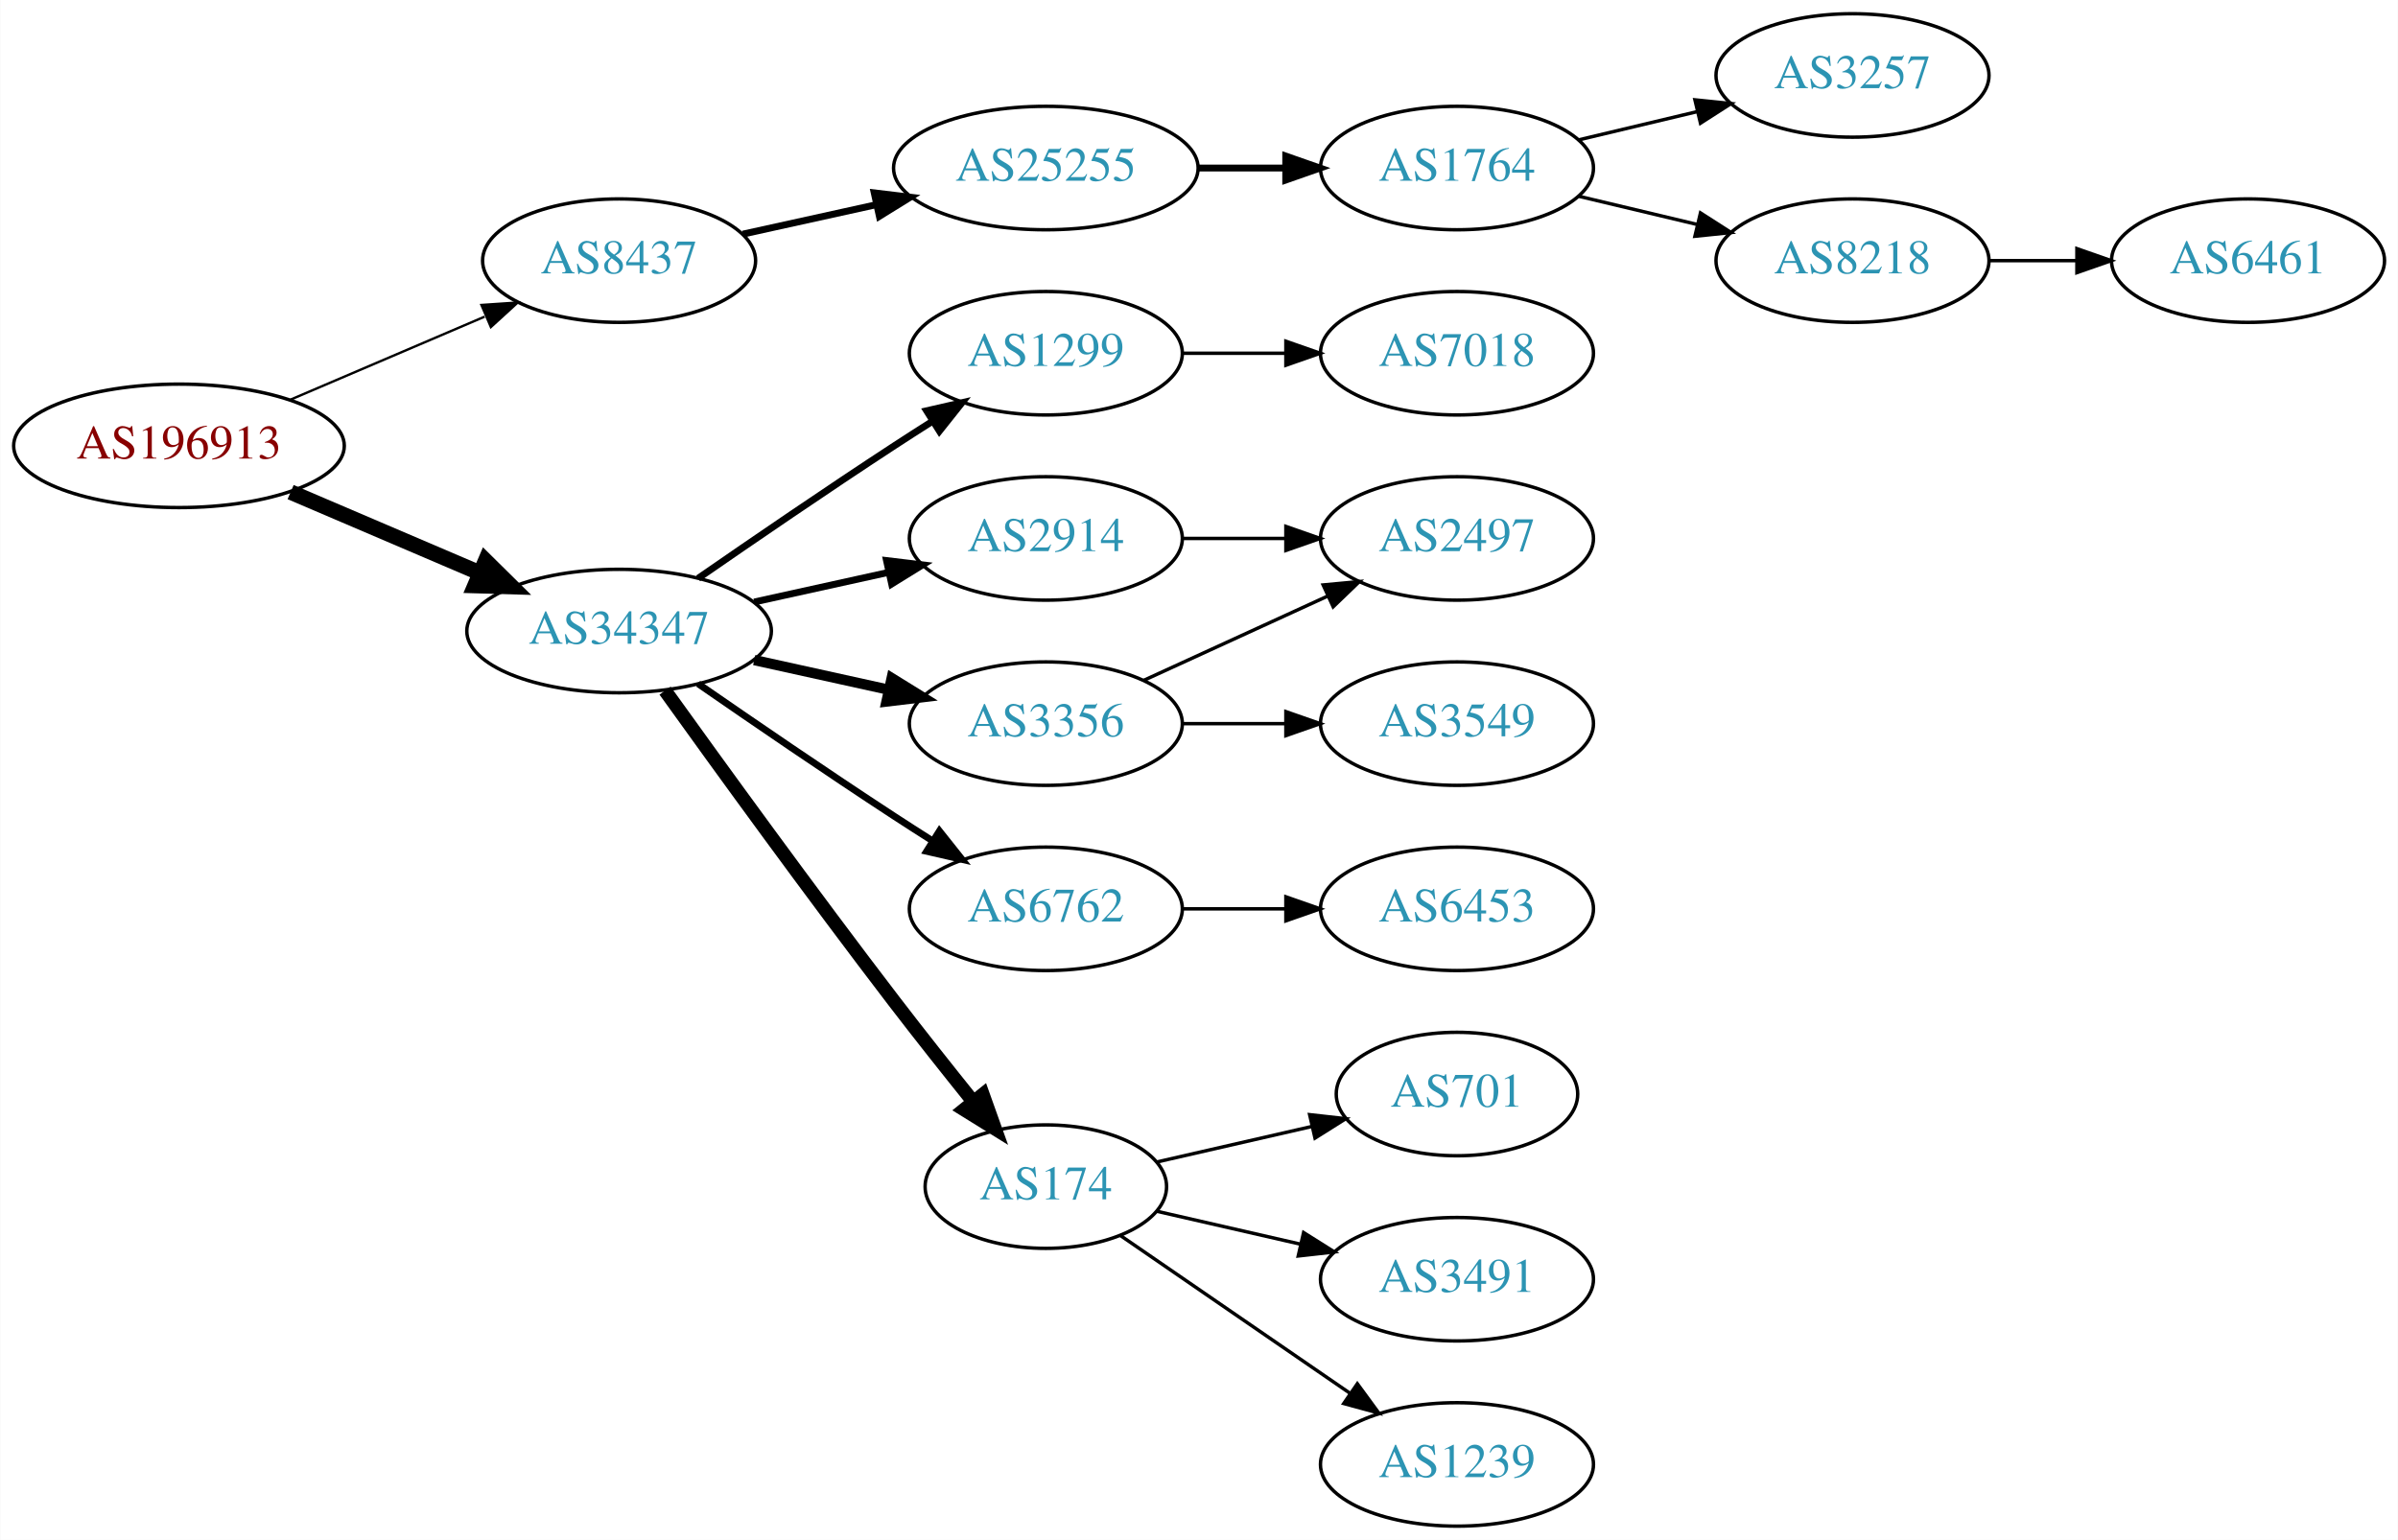
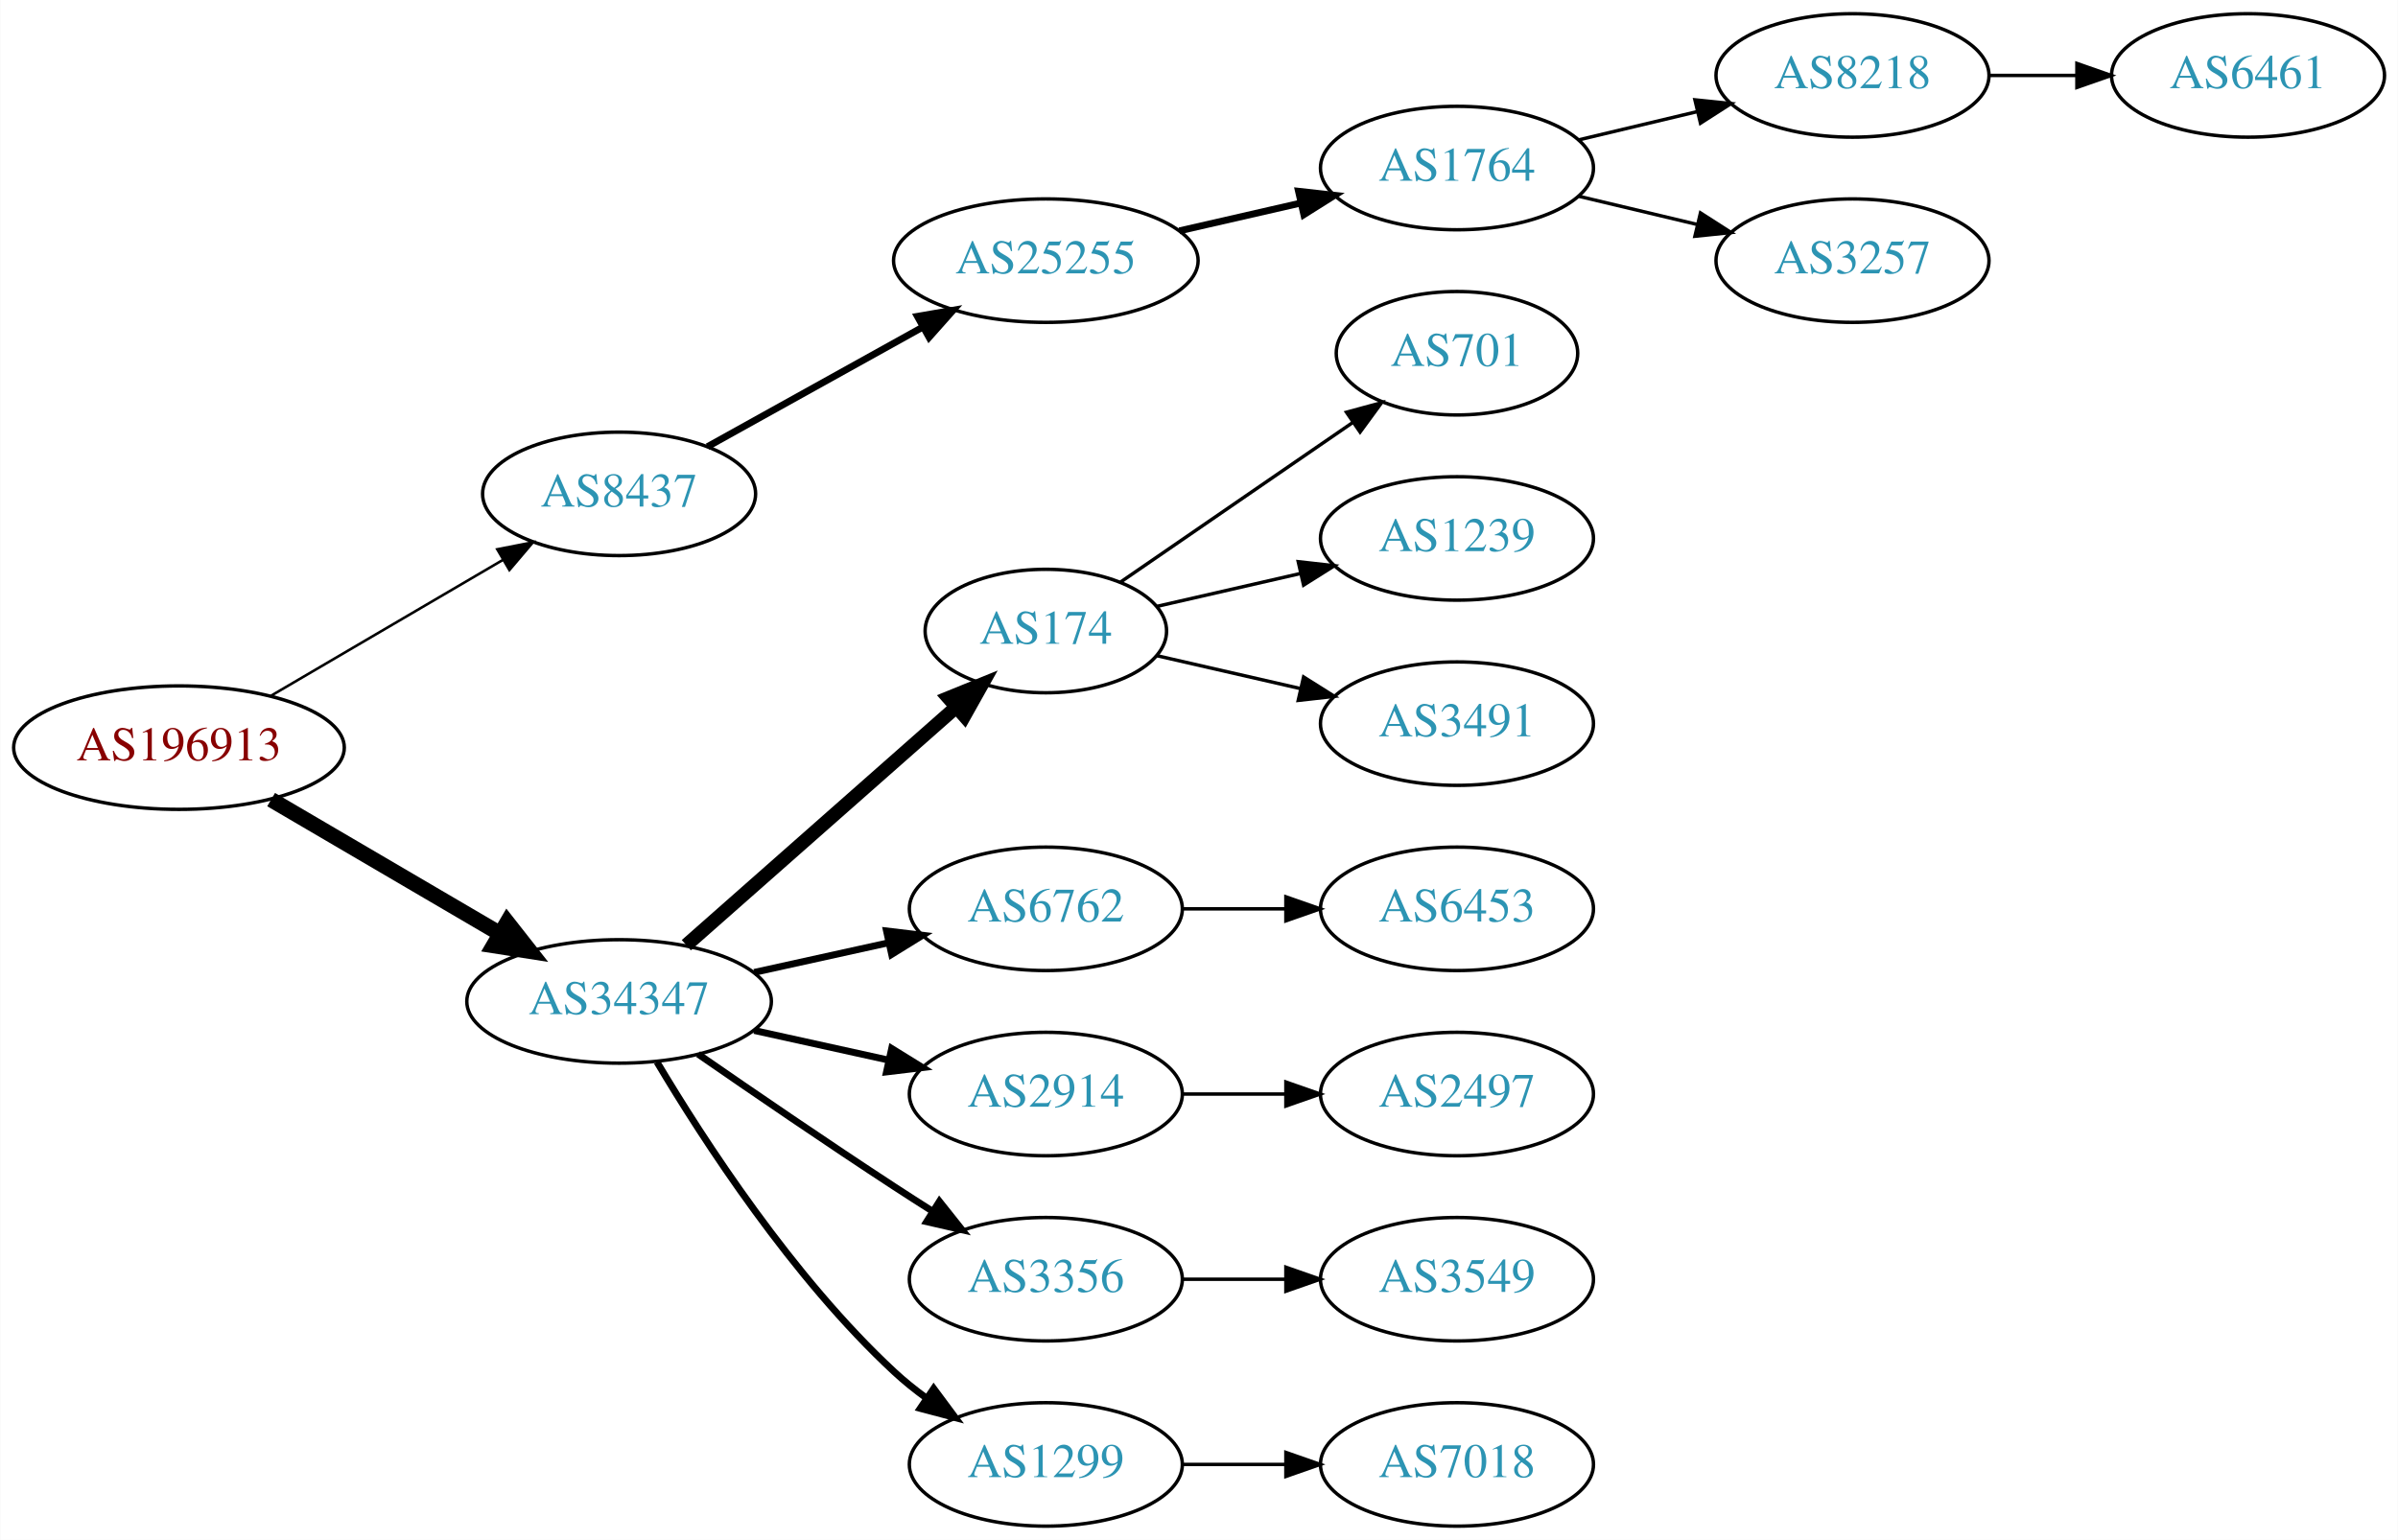
<svg xmlns="http://www.w3.org/2000/svg" xmlns:xlink="http://www.w3.org/1999/xlink" width="699pt" height="449pt" viewBox="0.00 0.00 698.85 449.00">
  <g id="graph0" class="graph" transform="scale(1 1) rotate(0) translate(4 445)">
    <polygon fill="white" stroke="none" points="-4,4 -4,-445 694.855,-445 694.855,4 -4,4" />
    <g id="node1" class="node">
      <g id="a_node1">
        <a xlink:href="/asn/196913" xlink:title="AS196913 ~ Wallak Informatics GmbH [AT]">
-           <ellipse fill="#ffffff" stroke="black" cx="48.096" cy="-315" rx="48.192" ry="18" />
-           <text text-anchor="middle" x="48.096" y="-311.3" font-family="Times,serif" font-size="14.00" fill="#880000">AS196913</text>
+           <ellipse fill="#ffffff" stroke="black" cx="48.096" cy="-227" rx="48.192" ry="18" />
+           <text text-anchor="middle" x="48.096" y="-223.3" font-family="Times,serif" font-size="14.00" fill="#880000">AS196913</text>
        </a>
      </g>
    </g>
    <g id="node2" class="node">
      <g id="a_node2">
        <a xlink:href="/asn/8437" xlink:title="AS8437 ~ Hutchison Drei Austria GmbH [AT]">
-           <ellipse fill="#ffffff" stroke="black" cx="176.388" cy="-369" rx="39.794" ry="18" />
-           <text text-anchor="middle" x="176.388" y="-365.3" font-family="Times,serif" font-size="14.00" fill="#2c94b3">AS8437</text>
+           <ellipse fill="#ffffff" stroke="black" cx="176.388" cy="-301" rx="39.794" ry="18" />
+           <text text-anchor="middle" x="176.388" y="-297.3" font-family="Times,serif" font-size="14.00" fill="#2c94b3">AS8437</text>
        </a>
      </g>
    </g>
    <g id="edge1" class="edge">
-       <path fill="none" stroke="black" stroke-width="0.692" d="M80.639,-328.487C97.776,-335.815 119.097,-344.931 137.172,-352.66" />
-       <polygon fill="black" stroke="black" stroke-width="0.692" points="136.262,-356.077 146.832,-356.79 139.014,-349.641 136.262,-356.077" />
+       <path fill="none" stroke="black" stroke-width="0.75" d="M74.957,-242.154C94.532,-253.623 121.554,-269.457 142.638,-281.811" />
+       <polygon fill="black" stroke="black" stroke-width="0.75" points="140.874,-284.834 151.272,-286.869 144.413,-278.794 140.874,-284.834" />
    </g>
    <g id="node3" class="node">
      <g id="a_node3">
        <a xlink:href="/asn/34347" xlink:title="AS34347 ~ HALLAG Kommunal GmbH [AT]">
-           <ellipse fill="#ffffff" stroke="black" cx="176.388" cy="-261" rx="44.393" ry="18" />
-           <text text-anchor="middle" x="176.388" y="-257.3" font-family="Times,serif" font-size="14.00" fill="#2c94b3">AS34347</text>
+           <ellipse fill="#ffffff" stroke="black" cx="176.388" cy="-153" rx="44.393" ry="18" />
+           <text text-anchor="middle" x="176.388" y="-149.3" font-family="Times,serif" font-size="14.00" fill="#2c94b3">AS34347</text>
        </a>
      </g>
    </g>
    <g id="edge2" class="edge">
-       <path fill="none" stroke="black" stroke-width="4.5" d="M80.639,-301.513C97.283,-294.396 117.873,-285.592 135.604,-278.011" />
-       <polygon fill="black" stroke="black" stroke-width="4.5" points="137.469,-281.495 145.116,-273.943 134.373,-274.255 137.469,-281.495" />
+       <path fill="none" stroke="black" stroke-width="4.5" d="M74.957,-211.846C94.193,-200.575 120.621,-185.09 141.538,-172.834" />
+       <polygon fill="black" stroke="black" stroke-width="4.5" points="143.784,-176.082 150.421,-167.629 139.802,-169.287 143.784,-176.082" />
    </g>
    <g id="node4" class="node">
      <g id="a_node4">
        <a xlink:href="/asn/25255" xlink:title="AS25255 ~ ==&gt; TELE2 AUSTRIA &lt;== [AT]">
-           <ellipse fill="#ffffff" stroke="black" cx="300.78" cy="-396" rx="44.393" ry="18" />
-           <text text-anchor="middle" x="300.78" y="-392.3" font-family="Times,serif" font-size="14.00" fill="#2c94b3">AS25255</text>
+           <ellipse fill="#ffffff" stroke="black" cx="300.78" cy="-369" rx="44.393" ry="18" />
+           <text text-anchor="middle" x="300.78" y="-365.3" font-family="Times,serif" font-size="14.00" fill="#2c94b3">AS25255</text>
        </a>
      </g>
    </g>
    <g id="edge3" class="edge">
-       <path fill="none" stroke="black" stroke-width="2" d="M212.46,-376.737C224.5,-379.393 238.2,-382.415 251.121,-385.266" />
-       <polygon fill="black" stroke="black" stroke-width="2" points="250.75,-388.768 261.269,-387.505 252.258,-381.932 250.75,-388.768" />
+       <path fill="none" stroke="black" stroke-width="2" d="M202.155,-314.761C220.206,-324.79 244.906,-338.512 264.943,-349.645" />
+       <polygon fill="black" stroke="black" stroke-width="2" points="263.34,-352.758 273.781,-354.556 266.74,-346.639 263.34,-352.758" />
    </g>
    <g id="node9" class="node">
      <g id="a_node9">
-         <a xlink:href="/asn/1299" xlink:title="AS1299 ~ Telia Carrier [EU]">
-           <ellipse fill="#ffffff" stroke="black" cx="300.78" cy="-342" rx="39.794" ry="18" />
-           <text text-anchor="middle" x="300.78" y="-338.3" font-family="Times,serif" font-size="14.00" fill="#2c94b3">AS1299</text>
+         <a xlink:href="/asn/174" xlink:title="AS174 ~ Cogent Communications [US]">
+           <ellipse fill="#ffffff" stroke="black" cx="300.78" cy="-261" rx="35.194" ry="18" />
+           <text text-anchor="middle" x="300.78" y="-257.3" font-family="Times,serif" font-size="14.00" fill="#2c94b3">AS174</text>
        </a>
      </g>
    </g>
    <g id="edge8" class="edge">
-       <path fill="none" stroke="black" stroke-width="2" d="M199.418,-276.367C215.221,-287.305 237.077,-302.261 256.584,-315 260.166,-317.339 263.936,-319.759 267.696,-322.144" />
-       <polygon fill="black" stroke="black" stroke-width="2" points="266.03,-325.231 276.357,-327.596 269.759,-319.307 266.03,-325.231" />
+       <path fill="none" stroke="black" stroke-width="4" d="M195.976,-169.403C216.913,-187.878 251.059,-218.009 274.431,-238.632" />
+       <polygon fill="black" stroke="black" stroke-width="4" points="272.395,-241.504 282.209,-245.496 277.027,-236.255 272.395,-241.504" />
    </g>
    <g id="node10" class="node">
      <g id="a_node10">
-         <a xlink:href="/asn/3356" xlink:title="AS3356 ~ Level 3 Parent, LLC [US]">
-           <ellipse fill="#ffffff" stroke="black" cx="300.78" cy="-234" rx="39.794" ry="18" />
-           <text text-anchor="middle" x="300.78" y="-230.3" font-family="Times,serif" font-size="14.00" fill="#2c94b3">AS3356</text>
-         </a>
-       </g>
-     </g>
-     <g id="edge9" class="edge">
-       <path fill="none" stroke="black" stroke-width="3" d="M215.777,-252.531C228.168,-249.798 242.015,-246.743 254.836,-243.915" />
-       <polygon fill="black" stroke="black" stroke-width="3" points="255.839,-247.278 264.85,-241.705 254.331,-240.442 255.839,-247.278" />
-     </g>
-     <g id="node11" class="node">
-       <g id="a_node11">
        <a xlink:href="/asn/6762" xlink:title="AS6762 ~ TELECOM ITALIA SPARKLE S.p.A. [IT]">
          <ellipse fill="#ffffff" stroke="black" cx="300.78" cy="-180" rx="39.794" ry="18" />
          <text text-anchor="middle" x="300.78" y="-176.3" font-family="Times,serif" font-size="14.00" fill="#2c94b3">AS6762</text>
        </a>
      </g>
    </g>
+     <g id="edge9" class="edge">
+       <path fill="none" stroke="black" stroke-width="2" d="M215.777,-161.469C228.168,-164.202 242.015,-167.257 254.836,-170.085" />
+       <polygon fill="black" stroke="black" stroke-width="2" points="254.331,-173.558 264.85,-172.295 255.839,-166.722 254.331,-173.558" />
+     </g>
+     <g id="node11" class="node">
+       <g id="a_node11">
+         <a xlink:href="/asn/2914" xlink:title="AS2914 ~ NTT America, Inc. [US]">
+           <ellipse fill="#ffffff" stroke="black" cx="300.78" cy="-126" rx="39.794" ry="18" />
+           <text text-anchor="middle" x="300.78" y="-122.3" font-family="Times,serif" font-size="14.00" fill="#2c94b3">AS2914</text>
+         </a>
+       </g>
+     </g>
    <g id="edge10" class="edge">
-       <path fill="none" stroke="black" stroke-width="2" d="M199.418,-245.633C215.221,-234.695 237.077,-219.739 256.584,-207 260.166,-204.661 263.936,-202.241 267.696,-199.856" />
-       <polygon fill="black" stroke="black" stroke-width="2" points="269.759,-202.693 276.357,-194.404 266.03,-196.769 269.759,-202.693" />
+       <path fill="none" stroke="black" stroke-width="2" d="M215.777,-144.531C228.168,-141.798 242.015,-138.743 254.836,-135.915" />
+       <polygon fill="black" stroke="black" stroke-width="2" points="255.839,-139.278 264.85,-133.705 254.331,-132.442 255.839,-139.278" />
    </g>
    <g id="node12" class="node">
      <g id="a_node12">
-         <a xlink:href="/asn/174" xlink:title="AS174 ~ Cogent Communications [US]">
-           <ellipse fill="#ffffff" stroke="black" cx="300.78" cy="-99" rx="35.194" ry="18" />
-           <text text-anchor="middle" x="300.78" y="-95.3" font-family="Times,serif" font-size="14.00" fill="#2c94b3">AS174</text>
+         <a xlink:href="/asn/3356" xlink:title="AS3356 ~ Level 3 Parent, LLC [US]">
+           <ellipse fill="#ffffff" stroke="black" cx="300.78" cy="-72" rx="39.794" ry="18" />
+           <text text-anchor="middle" x="300.78" y="-68.3" font-family="Times,serif" font-size="14.00" fill="#2c94b3">AS3356</text>
        </a>
      </g>
    </g>
    <g id="edge11" class="edge">
-       <path fill="none" stroke="black" stroke-width="4" d="M189.786,-243.626C205.191,-222.147 232.405,-184.562 256.584,-153 263.962,-143.368 272.247,-132.926 279.573,-123.813" />
-       <polygon fill="black" stroke="black" stroke-width="4" points="282.419,-125.86 285.977,-115.88 276.972,-121.463 282.419,-125.86" />
+       <path fill="none" stroke="black" stroke-width="2" d="M199.418,-137.633C215.221,-126.695 237.077,-111.739 256.584,-99 260.166,-96.661 263.936,-94.241 267.696,-91.856" />
+       <polygon fill="black" stroke="black" stroke-width="2" points="269.759,-94.693 276.357,-86.404 266.03,-88.769 269.759,-94.693" />
    </g>
    <g id="node13" class="node">
      <g id="a_node13">
-         <a xlink:href="/asn/2914" xlink:title="AS2914 ~ NTT America, Inc. [US]">
-           <ellipse fill="#ffffff" stroke="black" cx="300.78" cy="-288" rx="39.794" ry="18" />
-           <text text-anchor="middle" x="300.78" y="-284.3" font-family="Times,serif" font-size="14.00" fill="#2c94b3">AS2914</text>
+         <a xlink:href="/asn/1299" xlink:title="AS1299 ~ Telia Carrier [EU]">
+           <ellipse fill="#ffffff" stroke="black" cx="300.78" cy="-18" rx="39.794" ry="18" />
+           <text text-anchor="middle" x="300.78" y="-14.3" font-family="Times,serif" font-size="14.00" fill="#2c94b3">AS1299</text>
        </a>
      </g>
    </g>
    <g id="edge12" class="edge">
-       <path fill="none" stroke="black" stroke-width="2" d="M215.777,-269.469C228.168,-272.202 242.015,-275.257 254.836,-278.085" />
-       <polygon fill="black" stroke="black" stroke-width="2" points="254.331,-281.558 264.85,-280.295 255.839,-274.722 254.331,-281.558" />
+       <path fill="none" stroke="black" stroke-width="2" d="M187.433,-135.329C201.004,-112.528 226.937,-72.528 256.584,-45 259.49,-42.301 262.703,-39.72 266.027,-37.297" />
+       <polygon fill="black" stroke="black" stroke-width="2" points="268.087,-40.13 274.405,-31.625 264.162,-34.333 268.087,-40.13" />
    </g>
    <g id="node5" class="node">
      <g id="a_node5">
        <a xlink:href="/asn/1764" xlink:title="AS1764 ~ NEXTLAYER-AS [AT]">
          <ellipse fill="#ffffff" stroke="black" cx="420.622" cy="-396" rx="39.794" ry="18" />
          <text text-anchor="middle" x="420.622" y="-392.3" font-family="Times,serif" font-size="14.00" fill="#2c94b3">AS1764</text>
        </a>
      </g>
    </g>
    <g id="edge4" class="edge">
-       <path fill="none" stroke="black" stroke-width="2" d="M344.991,-396C353.303,-396 362.066,-396 370.548,-396" />
-       <polygon fill="black" stroke="black" stroke-width="2" points="370.707,-399.5 380.707,-396 370.707,-392.5 370.707,-399.5" />
+       <path fill="none" stroke="black" stroke-width="2" d="M339.714,-377.692C350.955,-380.267 363.368,-383.111 374.991,-385.774" />
+       <polygon fill="black" stroke="black" stroke-width="2" points="374.424,-389.235 384.953,-388.057 375.987,-382.412 374.424,-389.235" />
    </g>
    <g id="node6" class="node">
      <g id="a_node6">
-         <a xlink:href="/asn/3257" xlink:title="AS3257 ~ GTT [DE]">
+         <a xlink:href="/asn/8218" xlink:title="AS8218 ~ legacy Neotelecoms [FR]">
          <ellipse fill="#ffffff" stroke="black" cx="535.915" cy="-423" rx="39.794" ry="18" />
-           <text text-anchor="middle" x="535.915" y="-419.3" font-family="Times,serif" font-size="14.00" fill="#2c94b3">AS3257</text>
+           <text text-anchor="middle" x="535.915" y="-419.3" font-family="Times,serif" font-size="14.00" fill="#2c94b3">AS8218</text>
        </a>
      </g>
    </g>
    <g id="edge5" class="edge">
      <path fill="none" stroke="black" d="M456.229,-404.248C467.101,-406.838 479.255,-409.735 490.698,-412.462" />
      <polygon fill="black" stroke="black" points="489.981,-415.889 500.52,-414.803 491.604,-409.08 489.981,-415.889" />
    </g>
    <g id="node7" class="node">
      <g id="a_node7">
-         <a xlink:href="/asn/8218" xlink:title="AS8218 ~ legacy Neotelecoms [FR]">
+         <a xlink:href="/asn/3257" xlink:title="AS3257 ~ GTT [DE]">
          <ellipse fill="#ffffff" stroke="black" cx="535.915" cy="-369" rx="39.794" ry="18" />
-           <text text-anchor="middle" x="535.915" y="-365.3" font-family="Times,serif" font-size="14.00" fill="#2c94b3">AS8218</text>
+           <text text-anchor="middle" x="535.915" y="-365.3" font-family="Times,serif" font-size="14.00" fill="#2c94b3">AS3257</text>
        </a>
      </g>
    </g>
    <g id="edge6" class="edge">
      <path fill="none" stroke="black" d="M456.229,-387.752C467.101,-385.162 479.255,-382.265 490.698,-379.538" />
      <polygon fill="black" stroke="black" points="491.604,-382.92 500.52,-377.197 489.981,-376.111 491.604,-382.92" />
    </g>
    <g id="node8" class="node">
      <g id="a_node8">
        <a xlink:href="/asn/6461" xlink:title="AS6461 ~ Zayo Bandwidth [US]">
-           <ellipse fill="#ffffff" stroke="black" cx="651.208" cy="-369" rx="39.794" ry="18" />
-           <text text-anchor="middle" x="651.208" y="-365.3" font-family="Times,serif" font-size="14.00" fill="#2c94b3">AS6461</text>
+           <ellipse fill="#ffffff" stroke="black" cx="651.208" cy="-423" rx="39.794" ry="18" />
+           <text text-anchor="middle" x="651.208" y="-419.3" font-family="Times,serif" font-size="14.00" fill="#2c94b3">AS6461</text>
        </a>
      </g>
    </g>
    <g id="edge7" class="edge">
-       <path fill="none" stroke="black" d="M575.587,-369C583.79,-369 592.554,-369 601.087,-369" />
-       <polygon fill="black" stroke="black" points="601.326,-372.5 611.326,-369 601.326,-365.5 601.326,-372.5" />
+       <path fill="none" stroke="black" d="M575.587,-423C583.79,-423 592.554,-423 601.087,-423" />
+       <polygon fill="black" stroke="black" points="601.326,-426.5 611.326,-423 601.326,-419.5 601.326,-426.5" />
+     </g>
+     <g id="node16" class="node">
+       <g id="a_node16">
+         <a xlink:href="/asn/701" xlink:title="AS701 ~ UUNET [US]">
+           <ellipse fill="#ffffff" stroke="black" cx="420.622" cy="-342" rx="35.194" ry="18" />
+           <text text-anchor="middle" x="420.622" y="-338.3" font-family="Times,serif" font-size="14.00" fill="#2c94b3">AS701</text>
+         </a>
+       </g>
+     </g>
+     <g id="edge15" class="edge">
+       <path fill="none" stroke="black" d="M322.576,-275.295C341.392,-288.228 369.298,-307.409 390.362,-321.888" />
+       <polygon fill="black" stroke="black" points="388.414,-324.796 398.637,-327.576 392.379,-319.027 388.414,-324.796" />
+     </g>
+     <g id="node17" class="node">
+       <g id="a_node17">
+         <a xlink:href="/asn/1239" xlink:title="AS1239 ~ Sprint [US]">
+           <ellipse fill="#ffffff" stroke="black" cx="420.622" cy="-288" rx="39.794" ry="18" />
+           <text text-anchor="middle" x="420.622" y="-284.3" font-family="Times,serif" font-size="14.00" fill="#2c94b3">AS1239</text>
+         </a>
+       </g>
+     </g>
+     <g id="edge16" class="edge">
+       <path fill="none" stroke="black" d="M333.05,-268.165C345.889,-271.106 360.994,-274.567 374.961,-277.767" />
+       <polygon fill="black" stroke="black" points="374.353,-281.219 384.882,-280.04 375.916,-274.395 374.353,-281.219" />
+     </g>
+     <g id="node18" class="node">
+       <g id="a_node18">
+         <a xlink:href="/asn/3491" xlink:title="AS3491 ~ PCCW Global, Inc. [US]">
+           <ellipse fill="#ffffff" stroke="black" cx="420.622" cy="-234" rx="39.794" ry="18" />
+           <text text-anchor="middle" x="420.622" y="-230.3" font-family="Times,serif" font-size="14.00" fill="#2c94b3">AS3491</text>
+         </a>
+       </g>
+     </g>
+     <g id="edge17" class="edge">
+       <path fill="none" stroke="black" d="M333.05,-253.835C345.889,-250.894 360.994,-247.433 374.961,-244.233" />
+       <polygon fill="black" stroke="black" points="375.916,-247.605 384.882,-241.96 374.353,-240.781 375.916,-247.605" />
+     </g>
+     <g id="node19" class="node">
+       <g id="a_node19">
+         <a xlink:href="/asn/6453" xlink:title="AS6453 ~ TATA COMMUNICATIONS (AMERICA) INC [US]">
+           <ellipse fill="#ffffff" stroke="black" cx="420.622" cy="-180" rx="39.794" ry="18" />
+           <text text-anchor="middle" x="420.622" y="-176.3" font-family="Times,serif" font-size="14.00" fill="#2c94b3">AS6453</text>
+         </a>
+       </g>
+     </g>
+     <g id="edge18" class="edge">
+       <path fill="none" stroke="black" d="M340.692,-180C350.246,-180 360.595,-180 370.558,-180" />
+       <polygon fill="black" stroke="black" points="370.751,-183.5 380.75,-180 370.75,-176.5 370.751,-183.5" />
    </g>
    <g id="node14" class="node">
      <g id="a_node14">
-         <a xlink:href="/asn/7018" xlink:title="AS7018 ~ AT&amp;T Services, Inc. [US]">
-           <ellipse fill="#ffffff" stroke="black" cx="420.622" cy="-342" rx="39.794" ry="18" />
-           <text text-anchor="middle" x="420.622" y="-338.3" font-family="Times,serif" font-size="14.00" fill="#2c94b3">AS7018</text>
+         <a xlink:href="/asn/2497" xlink:title="AS2497 ~ Internet Initiative Japan Inc. [JP]">
+           <ellipse fill="#ffffff" stroke="black" cx="420.622" cy="-126" rx="39.794" ry="18" />
+           <text text-anchor="middle" x="420.622" y="-122.3" font-family="Times,serif" font-size="14.00" fill="#2c94b3">AS2497</text>
        </a>
      </g>
    </g>
    <g id="edge13" class="edge">
-       <path fill="none" stroke="black" d="M340.692,-342C350.246,-342 360.595,-342 370.558,-342" />
-       <polygon fill="black" stroke="black" points="370.751,-345.5 380.75,-342 370.75,-338.5 370.751,-345.5" />
-     </g>
-     <g id="node19" class="node">
-       <g id="a_node19">
-         <a xlink:href="/asn/2497" xlink:title="AS2497 ~ Internet Initiative Japan Inc. [JP]">
-           <ellipse fill="#ffffff" stroke="black" cx="420.622" cy="-288" rx="39.794" ry="18" />
-           <text text-anchor="middle" x="420.622" y="-284.3" font-family="Times,serif" font-size="14.00" fill="#2c94b3">AS2497</text>
-         </a>
-       </g>
-     </g>
-     <g id="edge18" class="edge">
-       <path fill="none" stroke="black" d="M329.409,-246.661C345.366,-253.973 365.636,-263.261 382.919,-271.181" />
-       <polygon fill="black" stroke="black" points="381.617,-274.435 392.167,-275.419 384.534,-268.071 381.617,-274.435" />
+       <path fill="none" stroke="black" d="M340.692,-126C350.246,-126 360.595,-126 370.558,-126" />
+       <polygon fill="black" stroke="black" points="370.751,-129.5 380.75,-126 370.75,-122.5 370.751,-129.5" />
    </g>
    <g id="node20" class="node">
      <g id="a_node20">
        <a xlink:href="/asn/3549" xlink:title="AS3549 ~ Level 3 Parent, LLC [US]">
-           <ellipse fill="#ffffff" stroke="black" cx="420.622" cy="-234" rx="39.794" ry="18" />
-           <text text-anchor="middle" x="420.622" y="-230.3" font-family="Times,serif" font-size="14.00" fill="#2c94b3">AS3549</text>
+           <ellipse fill="#ffffff" stroke="black" cx="420.622" cy="-72" rx="39.794" ry="18" />
+           <text text-anchor="middle" x="420.622" y="-68.3" font-family="Times,serif" font-size="14.00" fill="#2c94b3">AS3549</text>
        </a>
      </g>
    </g>
    <g id="edge19" class="edge">
-       <path fill="none" stroke="black" d="M340.692,-234C350.246,-234 360.595,-234 370.558,-234" />
-       <polygon fill="black" stroke="black" points="370.751,-237.5 380.75,-234 370.75,-230.5 370.751,-237.5" />
+       <path fill="none" stroke="black" d="M340.692,-72C350.246,-72 360.595,-72 370.558,-72" />
+       <polygon fill="black" stroke="black" points="370.751,-75.5 380.75,-72 370.75,-68.5 370.751,-75.5" />
    </g>
    <g id="node15" class="node">
      <g id="a_node15">
-         <a xlink:href="/asn/6453" xlink:title="AS6453 ~ TATA COMMUNICATIONS (AMERICA) INC [US]">
-           <ellipse fill="#ffffff" stroke="black" cx="420.622" cy="-180" rx="39.794" ry="18" />
-           <text text-anchor="middle" x="420.622" y="-176.3" font-family="Times,serif" font-size="14.00" fill="#2c94b3">AS6453</text>
+         <a xlink:href="/asn/7018" xlink:title="AS7018 ~ AT&amp;T Services, Inc. [US]">
+           <ellipse fill="#ffffff" stroke="black" cx="420.622" cy="-18" rx="39.794" ry="18" />
+           <text text-anchor="middle" x="420.622" y="-14.3" font-family="Times,serif" font-size="14.00" fill="#2c94b3">AS7018</text>
        </a>
      </g>
    </g>
    <g id="edge14" class="edge">
-       <path fill="none" stroke="black" d="M340.692,-180C350.246,-180 360.595,-180 370.558,-180" />
-       <polygon fill="black" stroke="black" points="370.751,-183.5 380.75,-180 370.75,-176.5 370.751,-183.5" />
-     </g>
-     <g id="node16" class="node">
-       <g id="a_node16">
-         <a xlink:href="/asn/701" xlink:title="AS701 ~ UUNET [US]">
-           <ellipse fill="#ffffff" stroke="black" cx="420.622" cy="-126" rx="35.194" ry="18" />
-           <text text-anchor="middle" x="420.622" y="-122.3" font-family="Times,serif" font-size="14.00" fill="#2c94b3">AS701</text>
-         </a>
-       </g>
-     </g>
-     <g id="edge15" class="edge">
-       <path fill="none" stroke="black" d="M333.05,-106.165C346.9,-109.338 363.387,-113.115 378.238,-116.518" />
-       <polygon fill="black" stroke="black" points="377.677,-119.98 388.206,-118.802 379.24,-113.157 377.677,-119.98" />
-     </g>
-     <g id="node17" class="node">
-       <g id="a_node17">
-         <a xlink:href="/asn/3491" xlink:title="AS3491 ~ PCCW Global, Inc. [US]">
-           <ellipse fill="#ffffff" stroke="black" cx="420.622" cy="-72" rx="39.794" ry="18" />
-           <text text-anchor="middle" x="420.622" y="-68.3" font-family="Times,serif" font-size="14.00" fill="#2c94b3">AS3491</text>
-         </a>
-       </g>
-     </g>
-     <g id="edge16" class="edge">
-       <path fill="none" stroke="black" d="M333.05,-91.835C345.889,-88.894 360.994,-85.433 374.961,-82.233" />
-       <polygon fill="black" stroke="black" points="375.916,-85.605 384.882,-79.96 374.353,-78.781 375.916,-85.605" />
-     </g>
-     <g id="node18" class="node">
-       <g id="a_node18">
-         <a xlink:href="/asn/1239" xlink:title="AS1239 ~ Sprint [US]">
-           <ellipse fill="#ffffff" stroke="black" cx="420.622" cy="-18" rx="39.794" ry="18" />
-           <text text-anchor="middle" x="420.622" y="-14.3" font-family="Times,serif" font-size="14.00" fill="#2c94b3">AS1239</text>
-         </a>
-       </g>
-     </g>
-     <g id="edge17" class="edge">
-       <path fill="none" stroke="black" d="M322.576,-84.705C341.16,-71.932 368.61,-53.063 389.579,-38.651" />
-       <polygon fill="black" stroke="black" points="391.578,-41.524 397.836,-32.975 387.613,-35.755 391.578,-41.524" />
-     </g>
-     <g id="edge20" class="edge">
-       <path fill="none" stroke="black" d="M340.692,-288C350.246,-288 360.595,-288 370.558,-288" />
-       <polygon fill="black" stroke="black" points="370.751,-291.5 380.75,-288 370.75,-284.5 370.751,-291.5" />
+       <path fill="none" stroke="black" d="M340.692,-18C350.246,-18 360.595,-18 370.558,-18" />
+       <polygon fill="black" stroke="black" points="370.751,-21.5 380.75,-18 370.75,-14.5 370.751,-21.5" />
    </g>
  </g>
</svg>
